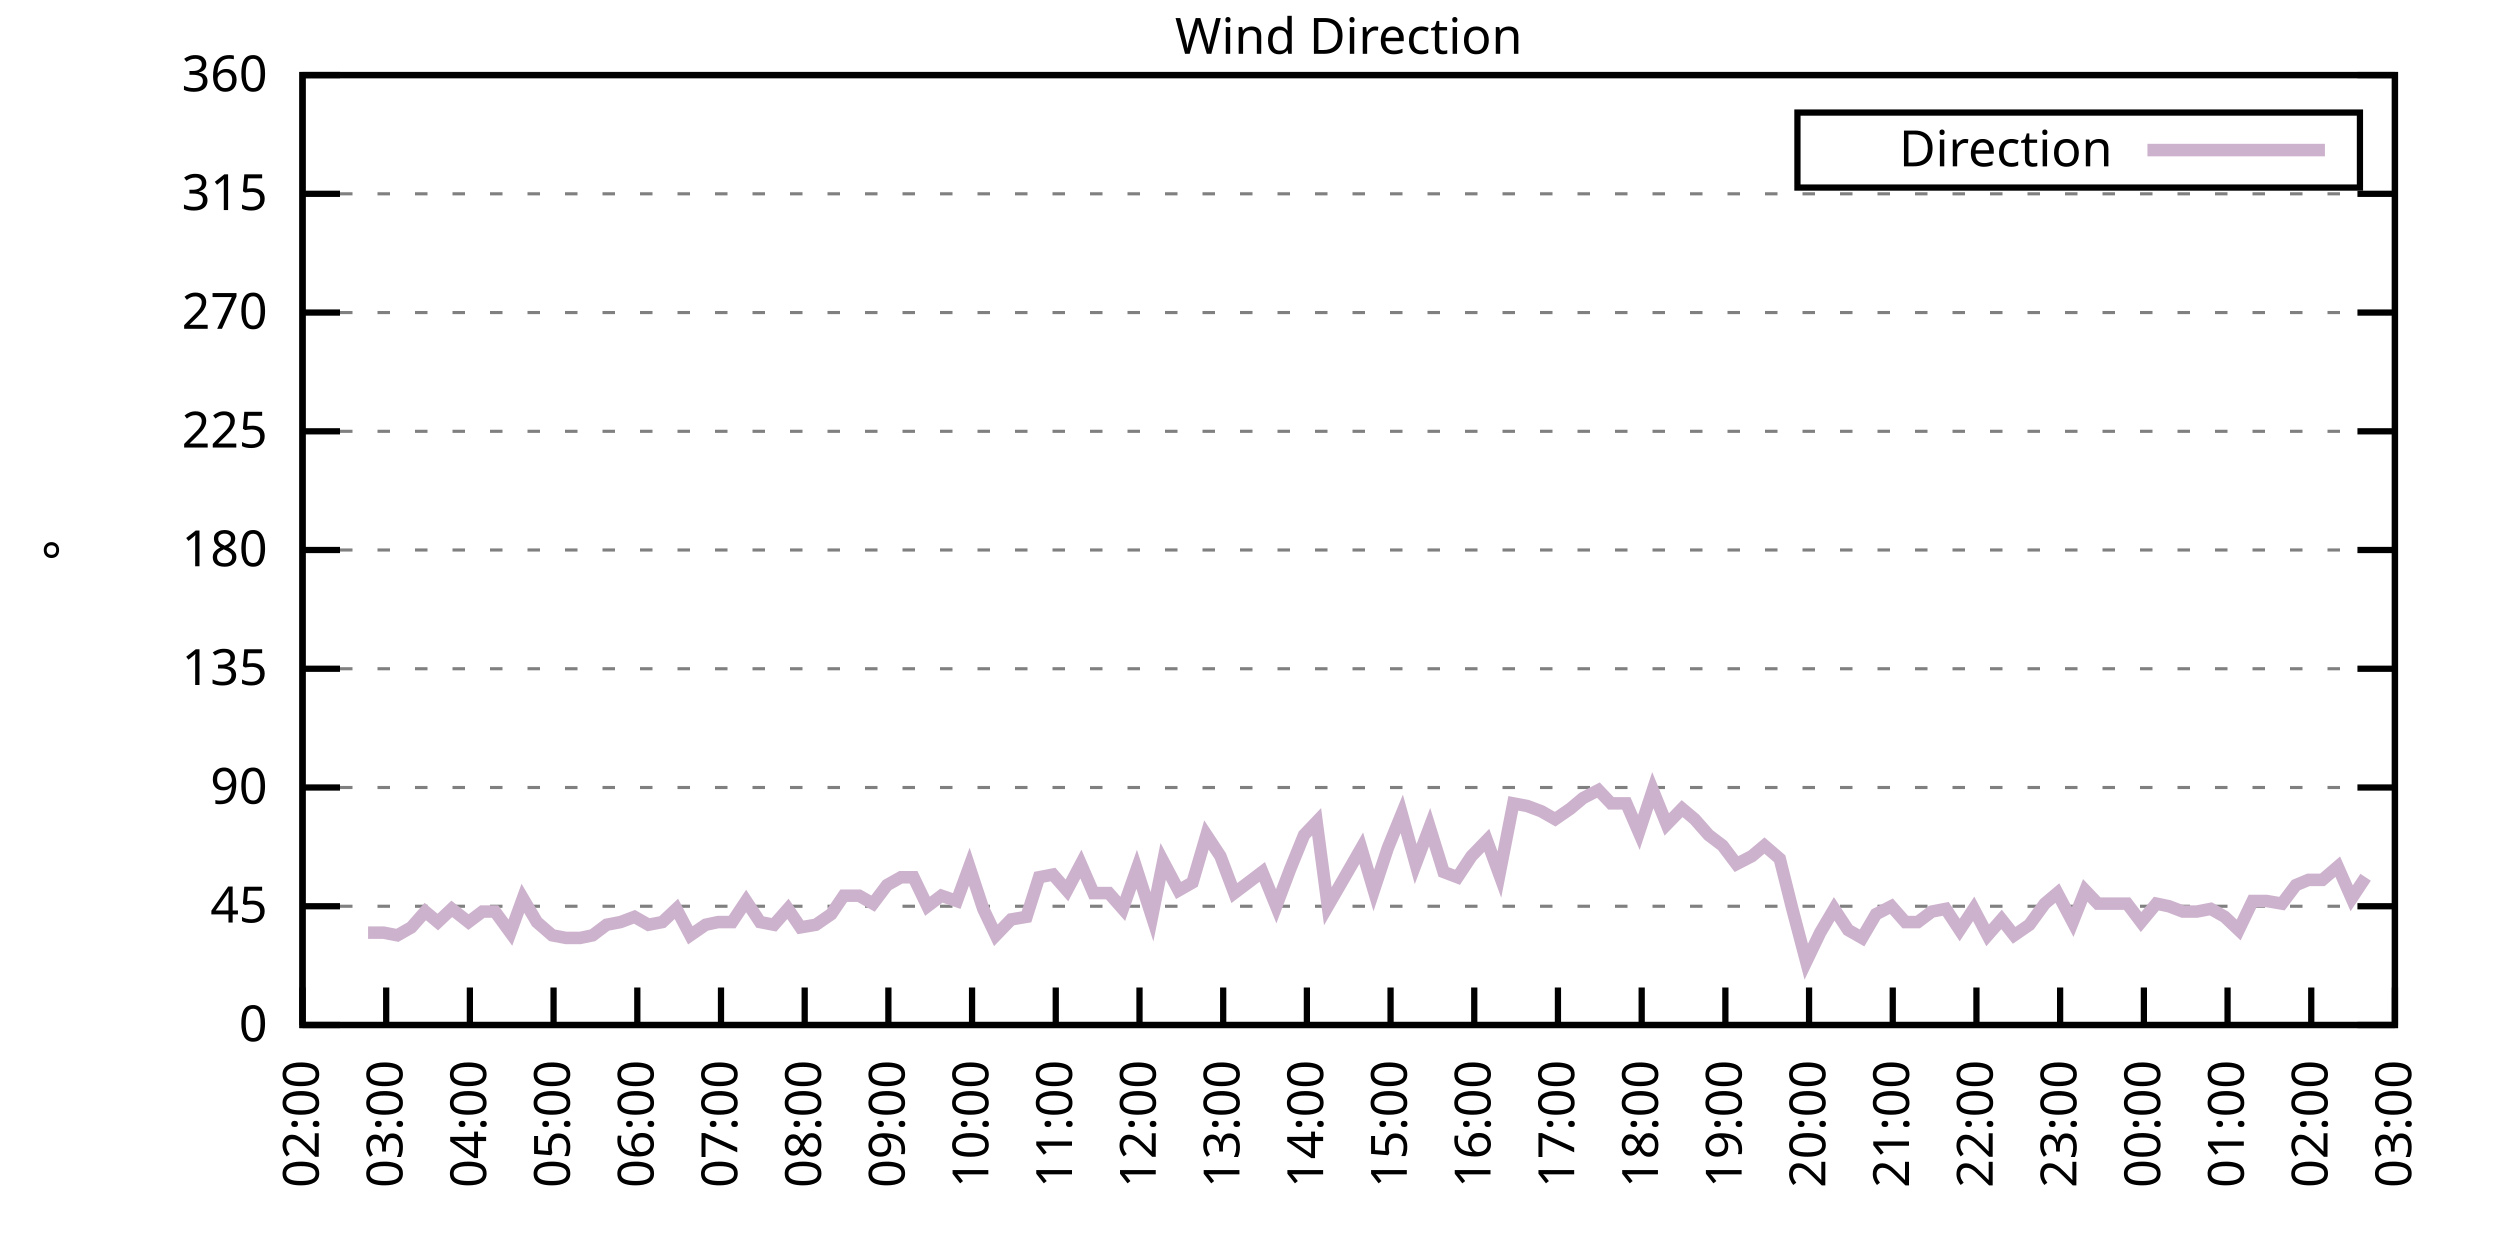
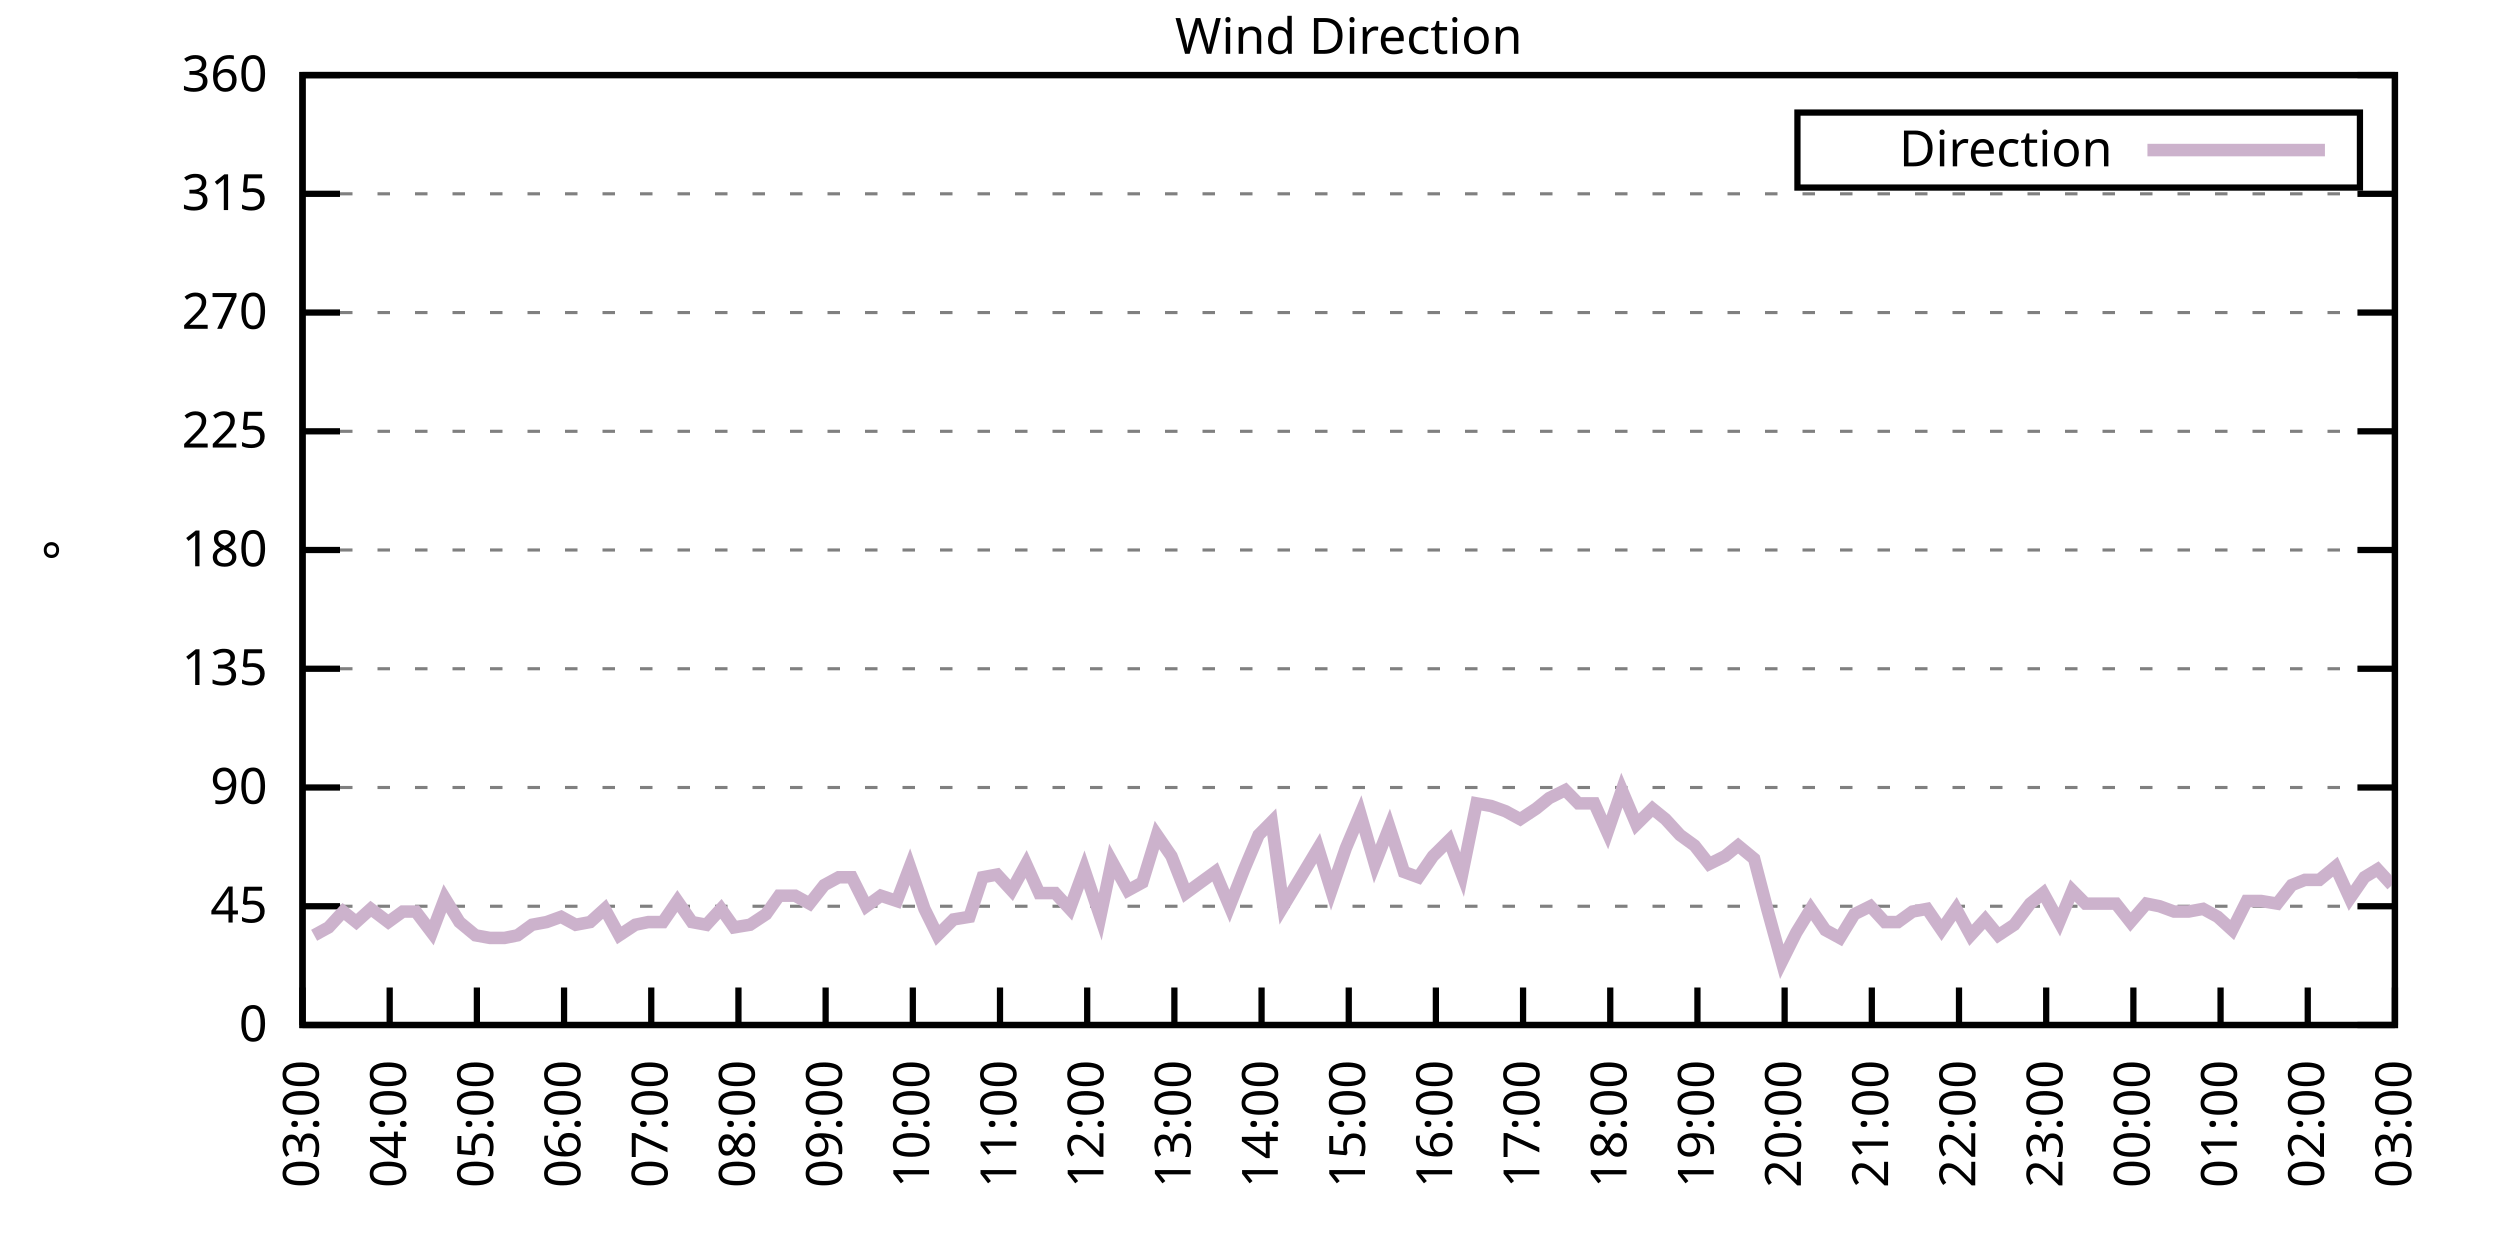
<svg xmlns="http://www.w3.org/2000/svg" xmlns:xlink="http://www.w3.org/1999/xlink" width="400" height="200" viewBox="0 0 400 200">
  <g id="gnuplot_canvas">
    <rect x="0" y="0" width="400" height="200" fill="none" />
    <defs>
      <circle id="gpDot" r="0.5" stroke-width="0.5" stroke="currentColor" />
      <path id="gpPt0" stroke-width="0.333" stroke="currentColor" d="M-1,0 h2 M0,-1 v2" />
      <path id="gpPt1" stroke-width="0.333" stroke="currentColor" d="M-1,-1 L1,1 M1,-1 L-1,1" />
      <path id="gpPt2" stroke-width="0.333" stroke="currentColor" d="M-1,0 L1,0 M0,-1 L0,1 M-1,-1 L1,1 M-1,1 L1,-1" />
      <rect id="gpPt3" stroke-width="0.333" stroke="currentColor" x="-1" y="-1" width="2" height="2" />
      <rect id="gpPt4" stroke-width="0.333" stroke="currentColor" fill="currentColor" x="-1" y="-1" width="2" height="2" />
      <circle id="gpPt5" stroke-width="0.333" stroke="currentColor" cx="0" cy="0" r="1" />
      <use xlink:href="#gpPt5" id="gpPt6" fill="currentColor" stroke="none" />
      <path id="gpPt7" stroke-width="0.333" stroke="currentColor" d="M0,-1.33 L-1.33,0.67 L1.33,0.67 z" />
      <use xlink:href="#gpPt7" id="gpPt8" fill="currentColor" stroke="none" />
      <use xlink:href="#gpPt7" id="gpPt9" stroke="currentColor" transform="rotate(180)" />
      <use xlink:href="#gpPt9" id="gpPt10" fill="currentColor" stroke="none" />
      <use xlink:href="#gpPt3" id="gpPt11" stroke="currentColor" transform="rotate(45)" />
      <use xlink:href="#gpPt11" id="gpPt12" fill="currentColor" stroke="none" />
      <path id="gpPt13" stroke-width="0.333" stroke="currentColor" d="M0,1.330 L1.265,0.411 L0.782,-1.067 L-0.782,-1.076 L-1.265,0.411 z" />
      <use xlink:href="#gpPt13" id="gpPt14" fill="currentColor" stroke="none" />
      <filter id="textbox" filterUnits="objectBoundingBox" x="0" y="0" height="1" width="1">
        <feFlood flood-color="white" flood-opacity="1" result="bgnd" />
        <feComposite in="SourceGraphic" in2="bgnd" operator="atop" />
      </filter>
      <filter id="greybox" filterUnits="objectBoundingBox" x="0" y="0" height="1" width="1">
        <feFlood flood-color="lightgrey" flood-opacity="1" result="grey" />
        <feComposite in="SourceGraphic" in2="grey" operator="atop" />
      </filter>
    </defs>
    <g fill="none" color="white" stroke="currentColor" stroke-width="1.00" stroke-linecap="butt" stroke-linejoin="miter">
</g>
    <g fill="none" color="black" stroke="currentColor" stroke-width="1.00" stroke-linecap="butt" stroke-linejoin="miter">
      <g stroke="none" shape-rendering="crispEdges">
        <polygon fill="rgb(255, 255, 255)" points="48.40,164.00 383.18,164.00 383.18,12.02 48.40,12.02 " />
      </g>
    </g>
    <g fill="none" color="black" stroke="currentColor" stroke-width="1.00" stroke-linecap="butt" stroke-linejoin="miter">
</g>
    <g fill="none" color="black" stroke="black" stroke-width="0.50" stroke-linecap="butt" stroke-linejoin="miter">
</g>
    <g fill="none" color="gray" stroke="currentColor" stroke-width="0.50" stroke-linecap="butt" stroke-linejoin="miter">
      <path stroke="gray" stroke-dasharray="2,4" class="gridline" d="M48.40,164.00 L383.19,164.00  " />
    </g>
    <g fill="none" color="gray" stroke="gray" stroke-width="1.00" stroke-linecap="butt" stroke-linejoin="miter">
</g>
    <g fill="none" color="black" stroke="currentColor" stroke-width="1.00" stroke-linecap="butt" stroke-linejoin="miter">
      <path stroke="black" d="M48.40,164.00 L54.40,164.00 M383.19,164.00 L377.19,164.00  " />
      <g transform="translate(42.80,166.60)" stroke="none" fill="black" font-family="Sans" font-size="8.00" text-anchor="end">
        <text>
          <tspan font-family="Sans"> 0</tspan>
        </text>
      </g>
    </g>
    <g fill="none" color="black" stroke="currentColor" stroke-width="1.00" stroke-linecap="butt" stroke-linejoin="miter">
</g>
    <g fill="none" color="black" stroke="black" stroke-width="0.50" stroke-linecap="butt" stroke-linejoin="miter">
</g>
    <g fill="none" color="gray" stroke="currentColor" stroke-width="0.50" stroke-linecap="butt" stroke-linejoin="miter">
      <path stroke="gray" stroke-dasharray="2,4" class="gridline" d="M48.40,145.00 L383.19,145.00  " />
    </g>
    <g fill="none" color="gray" stroke="gray" stroke-width="1.00" stroke-linecap="butt" stroke-linejoin="miter">
</g>
    <g fill="none" color="black" stroke="currentColor" stroke-width="1.00" stroke-linecap="butt" stroke-linejoin="miter">
      <path stroke="black" d="M48.40,145.00 L54.40,145.00 M383.19,145.00 L377.19,145.00  " />
      <g transform="translate(42.80,147.60)" stroke="none" fill="black" font-family="Sans" font-size="8.00" text-anchor="end">
        <text>
          <tspan font-family="Sans"> 45</tspan>
        </text>
      </g>
    </g>
    <g fill="none" color="black" stroke="currentColor" stroke-width="1.00" stroke-linecap="butt" stroke-linejoin="miter">
</g>
    <g fill="none" color="black" stroke="black" stroke-width="0.50" stroke-linecap="butt" stroke-linejoin="miter">
</g>
    <g fill="none" color="gray" stroke="currentColor" stroke-width="0.50" stroke-linecap="butt" stroke-linejoin="miter">
      <path stroke="gray" stroke-dasharray="2,4" class="gridline" d="M48.40,126.00 L383.19,126.00  " />
    </g>
    <g fill="none" color="gray" stroke="gray" stroke-width="1.00" stroke-linecap="butt" stroke-linejoin="miter">
</g>
    <g fill="none" color="black" stroke="currentColor" stroke-width="1.00" stroke-linecap="butt" stroke-linejoin="miter">
      <path stroke="black" d="M48.40,126.00 L54.40,126.00 M383.19,126.00 L377.19,126.00  " />
      <g transform="translate(42.80,128.60)" stroke="none" fill="black" font-family="Sans" font-size="8.00" text-anchor="end">
        <text>
          <tspan font-family="Sans"> 90</tspan>
        </text>
      </g>
    </g>
    <g fill="none" color="black" stroke="currentColor" stroke-width="1.00" stroke-linecap="butt" stroke-linejoin="miter">
</g>
    <g fill="none" color="black" stroke="black" stroke-width="0.50" stroke-linecap="butt" stroke-linejoin="miter">
</g>
    <g fill="none" color="gray" stroke="currentColor" stroke-width="0.50" stroke-linecap="butt" stroke-linejoin="miter">
      <path stroke="gray" stroke-dasharray="2,4" class="gridline" d="M48.40,107.00 L383.19,107.00  " />
    </g>
    <g fill="none" color="gray" stroke="gray" stroke-width="1.00" stroke-linecap="butt" stroke-linejoin="miter">
</g>
    <g fill="none" color="black" stroke="currentColor" stroke-width="1.00" stroke-linecap="butt" stroke-linejoin="miter">
      <path stroke="black" d="M48.40,107.00 L54.40,107.00 M383.19,107.00 L377.19,107.00  " />
      <g transform="translate(42.80,109.60)" stroke="none" fill="black" font-family="Sans" font-size="8.00" text-anchor="end">
        <text>
          <tspan font-family="Sans"> 135</tspan>
        </text>
      </g>
    </g>
    <g fill="none" color="black" stroke="currentColor" stroke-width="1.00" stroke-linecap="butt" stroke-linejoin="miter">
</g>
    <g fill="none" color="black" stroke="black" stroke-width="0.50" stroke-linecap="butt" stroke-linejoin="miter">
</g>
    <g fill="none" color="gray" stroke="currentColor" stroke-width="0.50" stroke-linecap="butt" stroke-linejoin="miter">
      <path stroke="gray" stroke-dasharray="2,4" class="gridline" d="M48.40,88.00 L383.19,88.00  " />
    </g>
    <g fill="none" color="gray" stroke="gray" stroke-width="1.00" stroke-linecap="butt" stroke-linejoin="miter">
</g>
    <g fill="none" color="black" stroke="currentColor" stroke-width="1.00" stroke-linecap="butt" stroke-linejoin="miter">
      <path stroke="black" d="M48.40,88.00 L54.40,88.00 M383.19,88.00 L377.19,88.00  " />
      <g transform="translate(42.80,90.60)" stroke="none" fill="black" font-family="Sans" font-size="8.00" text-anchor="end">
        <text>
          <tspan font-family="Sans"> 180</tspan>
        </text>
      </g>
    </g>
    <g fill="none" color="black" stroke="currentColor" stroke-width="1.00" stroke-linecap="butt" stroke-linejoin="miter">
</g>
    <g fill="none" color="black" stroke="black" stroke-width="0.50" stroke-linecap="butt" stroke-linejoin="miter">
</g>
    <g fill="none" color="gray" stroke="currentColor" stroke-width="0.50" stroke-linecap="butt" stroke-linejoin="miter">
      <path stroke="gray" stroke-dasharray="2,4" class="gridline" d="M48.40,69.01 L383.19,69.01  " />
    </g>
    <g fill="none" color="gray" stroke="gray" stroke-width="1.00" stroke-linecap="butt" stroke-linejoin="miter">
</g>
    <g fill="none" color="black" stroke="currentColor" stroke-width="1.00" stroke-linecap="butt" stroke-linejoin="miter">
      <path stroke="black" d="M48.40,69.01 L54.40,69.01 M383.19,69.01 L377.19,69.01  " />
      <g transform="translate(42.80,71.61)" stroke="none" fill="black" font-family="Sans" font-size="8.00" text-anchor="end">
        <text>
          <tspan font-family="Sans"> 225</tspan>
        </text>
      </g>
    </g>
    <g fill="none" color="black" stroke="currentColor" stroke-width="1.00" stroke-linecap="butt" stroke-linejoin="miter">
</g>
    <g fill="none" color="black" stroke="black" stroke-width="0.50" stroke-linecap="butt" stroke-linejoin="miter">
</g>
    <g fill="none" color="gray" stroke="currentColor" stroke-width="0.50" stroke-linecap="butt" stroke-linejoin="miter">
      <path stroke="gray" stroke-dasharray="2,4" class="gridline" d="M48.40,50.01 L383.19,50.01  " />
    </g>
    <g fill="none" color="gray" stroke="gray" stroke-width="1.00" stroke-linecap="butt" stroke-linejoin="miter">
</g>
    <g fill="none" color="black" stroke="currentColor" stroke-width="1.00" stroke-linecap="butt" stroke-linejoin="miter">
      <path stroke="black" d="M48.40,50.01 L54.40,50.01 M383.19,50.01 L377.19,50.01  " />
      <g transform="translate(42.80,52.61)" stroke="none" fill="black" font-family="Sans" font-size="8.00" text-anchor="end">
        <text>
          <tspan font-family="Sans"> 270</tspan>
        </text>
      </g>
    </g>
    <g fill="none" color="black" stroke="currentColor" stroke-width="1.00" stroke-linecap="butt" stroke-linejoin="miter">
</g>
    <g fill="none" color="black" stroke="black" stroke-width="0.50" stroke-linecap="butt" stroke-linejoin="miter">
</g>
    <g fill="none" color="gray" stroke="currentColor" stroke-width="0.50" stroke-linecap="butt" stroke-linejoin="miter">
      <path stroke="gray" stroke-dasharray="2,4" class="gridline" d="M48.40,31.01 L383.19,31.01  " />
    </g>
    <g fill="none" color="gray" stroke="gray" stroke-width="1.00" stroke-linecap="butt" stroke-linejoin="miter">
</g>
    <g fill="none" color="black" stroke="currentColor" stroke-width="1.00" stroke-linecap="butt" stroke-linejoin="miter">
      <path stroke="black" d="M48.40,31.01 L54.40,31.01 M383.19,31.01 L377.19,31.01  " />
      <g transform="translate(42.80,33.61)" stroke="none" fill="black" font-family="Sans" font-size="8.00" text-anchor="end">
        <text>
          <tspan font-family="Sans"> 315</tspan>
        </text>
      </g>
    </g>
    <g fill="none" color="black" stroke="currentColor" stroke-width="1.00" stroke-linecap="butt" stroke-linejoin="miter">
</g>
    <g fill="none" color="black" stroke="black" stroke-width="0.50" stroke-linecap="butt" stroke-linejoin="miter">
</g>
    <g fill="none" color="gray" stroke="currentColor" stroke-width="0.50" stroke-linecap="butt" stroke-linejoin="miter">
      <path stroke="gray" stroke-dasharray="2,4" class="gridline" d="M48.40,12.01 L383.19,12.01  " />
    </g>
    <g fill="none" color="gray" stroke="gray" stroke-width="1.00" stroke-linecap="butt" stroke-linejoin="miter">
</g>
    <g fill="none" color="black" stroke="currentColor" stroke-width="1.00" stroke-linecap="butt" stroke-linejoin="miter">
      <path stroke="black" d="M48.40,12.01 L54.40,12.01 M383.19,12.01 L377.19,12.01  " />
      <g transform="translate(42.80,14.61)" stroke="none" fill="black" font-family="Sans" font-size="8.00" text-anchor="end">
        <text>
          <tspan font-family="Sans"> 360</tspan>
        </text>
      </g>
    </g>
    <g fill="none" color="black" stroke="currentColor" stroke-width="1.00" stroke-linecap="butt" stroke-linejoin="miter">
      <path stroke="black" d="M48.40,164.00 L48.40,158.00  " />
      <g transform="translate(51.00,169.60) rotate(270.00)" stroke="none" fill="black" font-family="Sans" font-size="8.00" text-anchor="end">
        <text>
-           <tspan font-family="Sans">02:00</tspan>
-         </text>
-       </g>
-     </g>
-     <g fill="none" color="black" stroke="currentColor" stroke-width="1.00" stroke-linecap="butt" stroke-linejoin="miter">
-       <path stroke="black" d="M61.79,164.00 L61.79,158.00  " />
-       <g transform="translate(64.39,169.60) rotate(270.00)" stroke="none" fill="black" font-family="Sans" font-size="8.00" text-anchor="end">
-         <text>
          <tspan font-family="Sans">03:00</tspan>
        </text>
      </g>
    </g>
    <g fill="none" color="black" stroke="currentColor" stroke-width="1.00" stroke-linecap="butt" stroke-linejoin="miter">
-       <path stroke="black" d="M75.18,164.00 L75.18,158.00  " />
-       <g transform="translate(77.78,169.60) rotate(270.00)" stroke="none" fill="black" font-family="Sans" font-size="8.00" text-anchor="end">
+       <path stroke="black" d="M62.35,164.00 L62.35,158.00  " />
+       <g transform="translate(64.95,169.60) rotate(270.00)" stroke="none" fill="black" font-family="Sans" font-size="8.00" text-anchor="end">
        <text>
          <tspan font-family="Sans">04:00</tspan>
        </text>
      </g>
    </g>
    <g fill="none" color="black" stroke="currentColor" stroke-width="1.00" stroke-linecap="butt" stroke-linejoin="miter">
-       <path stroke="black" d="M88.57,164.00 L88.57,158.00  " />
-       <g transform="translate(91.17,169.60) rotate(270.00)" stroke="none" fill="black" font-family="Sans" font-size="8.00" text-anchor="end">
+       <path stroke="black" d="M76.30,164.00 L76.30,158.00  " />
+       <g transform="translate(78.90,169.60) rotate(270.00)" stroke="none" fill="black" font-family="Sans" font-size="8.00" text-anchor="end">
        <text>
          <tspan font-family="Sans">05:00</tspan>
        </text>
      </g>
    </g>
    <g fill="none" color="black" stroke="currentColor" stroke-width="1.00" stroke-linecap="butt" stroke-linejoin="miter">
-       <path stroke="black" d="M101.97,164.00 L101.97,158.00  " />
-       <g transform="translate(104.57,169.60) rotate(270.00)" stroke="none" fill="black" font-family="Sans" font-size="8.00" text-anchor="end">
+       <path stroke="black" d="M90.25,164.00 L90.25,158.00  " />
+       <g transform="translate(92.85,169.60) rotate(270.00)" stroke="none" fill="black" font-family="Sans" font-size="8.00" text-anchor="end">
        <text>
          <tspan font-family="Sans">06:00</tspan>
        </text>
      </g>
    </g>
    <g fill="none" color="black" stroke="currentColor" stroke-width="1.00" stroke-linecap="butt" stroke-linejoin="miter">
-       <path stroke="black" d="M115.36,164.00 L115.36,158.00  " />
-       <g transform="translate(117.96,169.60) rotate(270.00)" stroke="none" fill="black" font-family="Sans" font-size="8.00" text-anchor="end">
+       <path stroke="black" d="M104.20,164.00 L104.20,158.00  " />
+       <g transform="translate(106.80,169.60) rotate(270.00)" stroke="none" fill="black" font-family="Sans" font-size="8.00" text-anchor="end">
        <text>
          <tspan font-family="Sans">07:00</tspan>
        </text>
      </g>
    </g>
    <g fill="none" color="black" stroke="currentColor" stroke-width="1.00" stroke-linecap="butt" stroke-linejoin="miter">
-       <path stroke="black" d="M128.75,164.00 L128.75,158.00  " />
-       <g transform="translate(131.35,169.60) rotate(270.00)" stroke="none" fill="black" font-family="Sans" font-size="8.00" text-anchor="end">
+       <path stroke="black" d="M118.15,164.00 L118.15,158.00  " />
+       <g transform="translate(120.75,169.60) rotate(270.00)" stroke="none" fill="black" font-family="Sans" font-size="8.00" text-anchor="end">
        <text>
          <tspan font-family="Sans">08:00</tspan>
        </text>
      </g>
    </g>
    <g fill="none" color="black" stroke="currentColor" stroke-width="1.00" stroke-linecap="butt" stroke-linejoin="miter">
-       <path stroke="black" d="M142.14,164.00 L142.14,158.00  " />
-       <g transform="translate(144.74,169.60) rotate(270.00)" stroke="none" fill="black" font-family="Sans" font-size="8.00" text-anchor="end">
+       <path stroke="black" d="M132.10,164.00 L132.10,158.00  " />
+       <g transform="translate(134.70,169.60) rotate(270.00)" stroke="none" fill="black" font-family="Sans" font-size="8.00" text-anchor="end">
        <text>
          <tspan font-family="Sans">09:00</tspan>
        </text>
      </g>
    </g>
    <g fill="none" color="black" stroke="currentColor" stroke-width="1.00" stroke-linecap="butt" stroke-linejoin="miter">
-       <path stroke="black" d="M155.53,164.00 L155.53,158.00  " />
-       <g transform="translate(158.13,169.60) rotate(270.00)" stroke="none" fill="black" font-family="Sans" font-size="8.00" text-anchor="end">
+       <path stroke="black" d="M146.05,164.00 L146.05,158.00  " />
+       <g transform="translate(148.65,169.60) rotate(270.00)" stroke="none" fill="black" font-family="Sans" font-size="8.00" text-anchor="end">
        <text>
          <tspan font-family="Sans">10:00</tspan>
        </text>
      </g>
    </g>
    <g fill="none" color="black" stroke="currentColor" stroke-width="1.00" stroke-linecap="butt" stroke-linejoin="miter">
-       <path stroke="black" d="M168.92,164.00 L168.92,158.00  " />
-       <g transform="translate(171.52,169.60) rotate(270.00)" stroke="none" fill="black" font-family="Sans" font-size="8.00" text-anchor="end">
+       <path stroke="black" d="M160.00,164.00 L160.00,158.00  " />
+       <g transform="translate(162.60,169.60) rotate(270.00)" stroke="none" fill="black" font-family="Sans" font-size="8.00" text-anchor="end">
        <text>
          <tspan font-family="Sans">11:00</tspan>
        </text>
      </g>
    </g>
    <g fill="none" color="black" stroke="currentColor" stroke-width="1.00" stroke-linecap="butt" stroke-linejoin="miter">
-       <path stroke="black" d="M182.32,164.00 L182.32,158.00  " />
-       <g transform="translate(184.92,169.60) rotate(270.00)" stroke="none" fill="black" font-family="Sans" font-size="8.00" text-anchor="end">
+       <path stroke="black" d="M173.95,164.00 L173.95,158.00  " />
+       <g transform="translate(176.55,169.60) rotate(270.00)" stroke="none" fill="black" font-family="Sans" font-size="8.00" text-anchor="end">
        <text>
          <tspan font-family="Sans">12:00</tspan>
        </text>
      </g>
    </g>
    <g fill="none" color="black" stroke="currentColor" stroke-width="1.00" stroke-linecap="butt" stroke-linejoin="miter">
-       <path stroke="black" d="M195.71,164.00 L195.71,158.00  " />
-       <g transform="translate(198.31,169.60) rotate(270.00)" stroke="none" fill="black" font-family="Sans" font-size="8.00" text-anchor="end">
+       <path stroke="black" d="M187.90,164.00 L187.90,158.00  " />
+       <g transform="translate(190.50,169.60) rotate(270.00)" stroke="none" fill="black" font-family="Sans" font-size="8.00" text-anchor="end">
        <text>
          <tspan font-family="Sans">13:00</tspan>
        </text>
      </g>
    </g>
    <g fill="none" color="black" stroke="currentColor" stroke-width="1.00" stroke-linecap="butt" stroke-linejoin="miter">
-       <path stroke="black" d="M209.10,164.00 L209.10,158.00  " />
-       <g transform="translate(211.70,169.60) rotate(270.00)" stroke="none" fill="black" font-family="Sans" font-size="8.00" text-anchor="end">
+       <path stroke="black" d="M201.85,164.00 L201.85,158.00  " />
+       <g transform="translate(204.45,169.60) rotate(270.00)" stroke="none" fill="black" font-family="Sans" font-size="8.00" text-anchor="end">
        <text>
          <tspan font-family="Sans">14:00</tspan>
        </text>
      </g>
    </g>
    <g fill="none" color="black" stroke="currentColor" stroke-width="1.00" stroke-linecap="butt" stroke-linejoin="miter">
-       <path stroke="black" d="M222.49,164.00 L222.49,158.00  " />
-       <g transform="translate(225.09,169.60) rotate(270.00)" stroke="none" fill="black" font-family="Sans" font-size="8.00" text-anchor="end">
+       <path stroke="black" d="M215.80,164.00 L215.80,158.00  " />
+       <g transform="translate(218.40,169.60) rotate(270.00)" stroke="none" fill="black" font-family="Sans" font-size="8.00" text-anchor="end">
        <text>
          <tspan font-family="Sans">15:00</tspan>
        </text>
      </g>
    </g>
    <g fill="none" color="black" stroke="currentColor" stroke-width="1.00" stroke-linecap="butt" stroke-linejoin="miter">
-       <path stroke="black" d="M235.88,164.00 L235.88,158.00  " />
-       <g transform="translate(238.48,169.60) rotate(270.00)" stroke="none" fill="black" font-family="Sans" font-size="8.00" text-anchor="end">
+       <path stroke="black" d="M229.74,164.00 L229.74,158.00  " />
+       <g transform="translate(232.34,169.60) rotate(270.00)" stroke="none" fill="black" font-family="Sans" font-size="8.00" text-anchor="end">
        <text>
          <tspan font-family="Sans">16:00</tspan>
        </text>
      </g>
    </g>
    <g fill="none" color="black" stroke="currentColor" stroke-width="1.00" stroke-linecap="butt" stroke-linejoin="miter">
-       <path stroke="black" d="M249.27,164.00 L249.27,158.00  " />
-       <g transform="translate(251.87,169.60) rotate(270.00)" stroke="none" fill="black" font-family="Sans" font-size="8.00" text-anchor="end">
+       <path stroke="black" d="M243.69,164.00 L243.69,158.00  " />
+       <g transform="translate(246.29,169.60) rotate(270.00)" stroke="none" fill="black" font-family="Sans" font-size="8.00" text-anchor="end">
        <text>
          <tspan font-family="Sans">17:00</tspan>
        </text>
      </g>
    </g>
    <g fill="none" color="black" stroke="currentColor" stroke-width="1.00" stroke-linecap="butt" stroke-linejoin="miter">
-       <path stroke="black" d="M262.67,164.00 L262.67,158.00  " />
-       <g transform="translate(265.27,169.60) rotate(270.00)" stroke="none" fill="black" font-family="Sans" font-size="8.00" text-anchor="end">
+       <path stroke="black" d="M257.64,164.00 L257.64,158.00  " />
+       <g transform="translate(260.24,169.60) rotate(270.00)" stroke="none" fill="black" font-family="Sans" font-size="8.00" text-anchor="end">
        <text>
          <tspan font-family="Sans">18:00</tspan>
        </text>
      </g>
    </g>
    <g fill="none" color="black" stroke="currentColor" stroke-width="1.00" stroke-linecap="butt" stroke-linejoin="miter">
-       <path stroke="black" d="M276.06,164.00 L276.06,158.00  " />
-       <g transform="translate(278.66,169.60) rotate(270.00)" stroke="none" fill="black" font-family="Sans" font-size="8.00" text-anchor="end">
+       <path stroke="black" d="M271.59,164.00 L271.59,158.00  " />
+       <g transform="translate(274.19,169.60) rotate(270.00)" stroke="none" fill="black" font-family="Sans" font-size="8.00" text-anchor="end">
        <text>
          <tspan font-family="Sans">19:00</tspan>
        </text>
      </g>
    </g>
    <g fill="none" color="black" stroke="currentColor" stroke-width="1.00" stroke-linecap="butt" stroke-linejoin="miter">
-       <path stroke="black" d="M289.45,164.00 L289.45,158.00  " />
-       <g transform="translate(292.05,169.60) rotate(270.00)" stroke="none" fill="black" font-family="Sans" font-size="8.00" text-anchor="end">
+       <path stroke="black" d="M285.54,164.00 L285.54,158.00  " />
+       <g transform="translate(288.14,169.60) rotate(270.00)" stroke="none" fill="black" font-family="Sans" font-size="8.00" text-anchor="end">
        <text>
          <tspan font-family="Sans">20:00</tspan>
        </text>
      </g>
    </g>
    <g fill="none" color="black" stroke="currentColor" stroke-width="1.00" stroke-linecap="butt" stroke-linejoin="miter">
-       <path stroke="black" d="M302.84,164.00 L302.84,158.00  " />
-       <g transform="translate(305.44,169.60) rotate(270.00)" stroke="none" fill="black" font-family="Sans" font-size="8.00" text-anchor="end">
+       <path stroke="black" d="M299.49,164.00 L299.49,158.00  " />
+       <g transform="translate(302.09,169.60) rotate(270.00)" stroke="none" fill="black" font-family="Sans" font-size="8.00" text-anchor="end">
        <text>
          <tspan font-family="Sans">21:00</tspan>
        </text>
      </g>
    </g>
    <g fill="none" color="black" stroke="currentColor" stroke-width="1.00" stroke-linecap="butt" stroke-linejoin="miter">
-       <path stroke="black" d="M316.23,164.00 L316.23,158.00  " />
-       <g transform="translate(318.83,169.60) rotate(270.00)" stroke="none" fill="black" font-family="Sans" font-size="8.00" text-anchor="end">
+       <path stroke="black" d="M313.44,164.00 L313.44,158.00  " />
+       <g transform="translate(316.04,169.60) rotate(270.00)" stroke="none" fill="black" font-family="Sans" font-size="8.00" text-anchor="end">
        <text>
          <tspan font-family="Sans">22:00</tspan>
        </text>
      </g>
    </g>
    <g fill="none" color="black" stroke="currentColor" stroke-width="1.00" stroke-linecap="butt" stroke-linejoin="miter">
-       <path stroke="black" d="M329.62,164.00 L329.62,158.00  " />
-       <g transform="translate(332.22,169.60) rotate(270.00)" stroke="none" fill="black" font-family="Sans" font-size="8.00" text-anchor="end">
+       <path stroke="black" d="M327.39,164.00 L327.39,158.00  " />
+       <g transform="translate(329.99,169.60) rotate(270.00)" stroke="none" fill="black" font-family="Sans" font-size="8.00" text-anchor="end">
        <text>
          <tspan font-family="Sans">23:00</tspan>
        </text>
      </g>
    </g>
    <g fill="none" color="black" stroke="currentColor" stroke-width="1.00" stroke-linecap="butt" stroke-linejoin="miter">
-       <path stroke="black" d="M343.02,164.00 L343.02,158.00  " />
-       <g transform="translate(345.62,169.60) rotate(270.00)" stroke="none" fill="black" font-family="Sans" font-size="8.00" text-anchor="end">
+       <path stroke="black" d="M341.34,164.00 L341.34,158.00  " />
+       <g transform="translate(343.94,169.60) rotate(270.00)" stroke="none" fill="black" font-family="Sans" font-size="8.00" text-anchor="end">
        <text>
          <tspan font-family="Sans">00:00</tspan>
        </text>
      </g>
    </g>
    <g fill="none" color="black" stroke="currentColor" stroke-width="1.00" stroke-linecap="butt" stroke-linejoin="miter">
-       <path stroke="black" d="M356.41,164.00 L356.41,158.00  " />
-       <g transform="translate(359.01,169.60) rotate(270.00)" stroke="none" fill="black" font-family="Sans" font-size="8.00" text-anchor="end">
+       <path stroke="black" d="M355.29,164.00 L355.29,158.00  " />
+       <g transform="translate(357.89,169.60) rotate(270.00)" stroke="none" fill="black" font-family="Sans" font-size="8.00" text-anchor="end">
        <text>
          <tspan font-family="Sans">01:00</tspan>
        </text>
      </g>
    </g>
    <g fill="none" color="black" stroke="currentColor" stroke-width="1.00" stroke-linecap="butt" stroke-linejoin="miter">
-       <path stroke="black" d="M369.80,164.00 L369.80,158.00  " />
-       <g transform="translate(372.40,169.60) rotate(270.00)" stroke="none" fill="black" font-family="Sans" font-size="8.00" text-anchor="end">
+       <path stroke="black" d="M369.24,164.00 L369.24,158.00  " />
+       <g transform="translate(371.84,169.60) rotate(270.00)" stroke="none" fill="black" font-family="Sans" font-size="8.00" text-anchor="end">
        <text>
          <tspan font-family="Sans">02:00</tspan>
        </text>
      </g>
    </g>
    <g fill="none" color="black" stroke="currentColor" stroke-width="1.00" stroke-linecap="butt" stroke-linejoin="miter">
      <path stroke="black" d="M383.19,164.00 L383.19,158.00  " />
      <g transform="translate(385.79,169.60) rotate(270.00)" stroke="none" fill="black" font-family="Sans" font-size="8.00" text-anchor="end">
        <text>
          <tspan font-family="Sans">03:00</tspan>
        </text>
      </g>
    </g>
    <g fill="none" color="black" stroke="currentColor" stroke-width="1.00" stroke-linecap="butt" stroke-linejoin="miter">
</g>
    <g fill="none" color="black" stroke="currentColor" stroke-width="1.00" stroke-linecap="butt" stroke-linejoin="miter">
      <path stroke="black" d="M48.40,12.01 L48.40,164.00 L383.19,164.00 L383.19,12.01 L48.40,12.01 Z  " />
    </g>
    <g fill="none" color="black" stroke="currentColor" stroke-width="1.00" stroke-linecap="butt" stroke-linejoin="miter">
</g>
    <g fill="none" color="black" stroke="currentColor" stroke-width="1.00" stroke-linecap="butt" stroke-linejoin="miter">
      <path stroke="black" d="M287.59,30.01 L287.59,18.01 L377.59,18.01 L377.59,30.01 L287.59,30.01 Z  " />
    </g>
    <g id="Wind_direction_plot_1">
      <g fill="none" color="white" stroke="black" stroke-width="2.00" stroke-linecap="butt" stroke-linejoin="miter">
</g>
      <g fill="none" color="black" stroke="currentColor" stroke-width="2.00" stroke-linecap="butt" stroke-linejoin="miter">
        <g transform="translate(337.99,26.61)" stroke="none" fill="black" font-family="Sans" font-size="8.00" text-anchor="end">
          <text>
            <tspan font-family="Sans">Direction</tspan>
          </text>
        </g>
      </g>
      <g fill="none" color="black" stroke="currentColor" stroke-width="2.00" stroke-linecap="butt" stroke-linejoin="miter">
-         <path stroke="rgb(204, 178, 204)" d="M343.59,24.01 L371.99,24.01 M58.89,149.22 L61.35,149.22 L63.58,149.65 L65.81,148.38 L68.04,145.85 L70.05,147.53   L72.28,145.42 L74.96,147.53 L77.19,145.85 L79.20,145.85 L81.66,149.22 L83.66,143.73 L85.90,147.53 L88.35,149.65   L90.58,150.07 L92.82,150.07 L94.82,149.65 L97.06,147.96 L99.29,147.53 L101.52,146.69 L103.75,147.96 L105.98,147.53   L108.22,145.42 L110.45,149.65 L112.90,147.96 L114.91,147.53 L117.14,147.53 L119.38,144.16 L121.61,147.53 L123.84,147.96   L126.07,145.42 L128.08,148.38 L130.54,147.96 L132.99,146.27 L135.00,143.31 L137.45,143.31 L139.69,144.58 L141.92,141.62   L144.15,140.36 L146.16,140.36 L148.39,145.00 L150.62,143.31 L153.08,144.16 L155.09,138.67 L157.32,145.42 L159.33,149.65   L161.78,147.11 L164.24,146.69 L166.25,140.36 L168.48,139.93 L170.71,142.47 L172.94,138.25 L174.95,142.89 L177.41,142.89   L179.64,145.42 L181.87,139.09 L184.32,146.69 L186.11,137.82 L188.57,142.47 L190.80,141.20 L193.03,133.60 L195.26,136.98   L197.49,142.89 L199.73,141.20 L201.96,139.51 L204.19,145.00 L206.42,139.09 L208.65,133.60 L210.66,131.49 L212.45,145.00   L215.13,140.36 L217.80,135.71 L219.81,142.47 L222.04,135.71 L224.28,130.22 L226.51,138.25 L228.74,132.34 L230.97,139.51   L233.20,140.36 L235.44,136.98 L237.89,134.45 L239.90,139.93 L242.13,128.54 L244.36,128.96 L246.60,129.80 L248.83,131.07   L251.28,129.38 L253.29,127.69 L255.75,126.42 L257.76,128.54 L260.21,128.54 L262.22,133.18 L264.45,126.42 L266.68,131.91   L269.14,129.38 L271.15,131.07 L273.38,133.60 L275.61,135.29 L277.84,138.25 L280.30,136.98 L282.31,135.29 L284.76,137.40   L286.77,145.42 L289.00,153.87 L291.23,149.22 L293.47,145.42 L295.70,148.80 L297.93,150.07 L300.16,146.27 L302.62,145.00   L304.85,147.53 L306.86,147.53 L309.09,145.85 L311.32,145.42 L313.55,148.80 L315.79,145.42 L318.02,149.65 L320.25,147.11   L322.26,149.65 L324.71,147.96 L327.17,144.58 L329.18,142.89 L331.63,147.53 L333.64,142.47 L335.65,144.58 L338.10,144.58   L340.34,144.58 L342.57,147.53 L345.02,144.58 L347.03,145.00 L349.26,145.85 L351.50,145.85 L353.73,145.42 L355.96,146.69   L358.19,148.80 L360.42,144.16 L362.66,144.16 L365.11,144.58 L367.34,141.62 L369.35,140.78 L371.58,140.78 L374.04,138.67   L376.27,143.73 L378.50,140.36  " />
+         <path stroke="rgb(204, 178, 204)" d="M343.59,24.01 L371.99,24.01 M50.26,149.65 L52.58,148.38 L54.91,145.85 L57.00,147.53 L59.33,145.42 L62.12,147.53   L64.44,145.85 L66.53,145.85 L69.09,149.22 L71.18,143.73 L73.51,147.53 L76.07,149.65 L78.39,150.07 L80.72,150.07   L82.81,149.65 L85.13,147.96 L87.46,147.53 L89.78,146.69 L92.11,147.96 L94.43,147.53 L96.76,145.42 L99.08,149.65   L101.64,147.96 L103.73,147.53 L106.06,147.53 L108.38,144.16 L110.71,147.53 L113.03,147.96 L115.36,145.42 L117.45,148.38   L120.01,147.96 L122.57,146.27 L124.66,143.31 L127.22,143.31 L129.54,144.58 L131.87,141.62 L134.19,140.36 L136.28,140.36   L138.61,145.00 L140.93,143.31 L143.49,144.16 L145.58,138.67 L147.91,145.42 L150.00,149.65 L152.56,147.11 L155.11,146.69   L157.21,140.36 L159.53,139.93 L161.86,142.47 L164.18,138.25 L166.27,142.89 L168.83,142.89 L171.16,145.42 L173.48,139.09   L176.04,146.69 L177.90,137.82 L180.46,142.47 L182.78,141.20 L185.11,133.60 L187.43,136.98 L189.76,142.89 L192.08,141.20   L194.41,139.51 L196.73,145.00 L199.06,139.09 L201.38,133.60 L203.47,131.49 L205.33,145.00 L208.12,140.36 L210.91,135.71   L213.01,142.47 L215.33,135.71 L217.65,130.22 L219.98,138.25 L222.30,132.34 L224.63,139.51 L226.95,140.36 L229.28,136.98   L231.84,134.45 L233.93,139.93 L236.25,128.54 L238.58,128.96 L240.90,129.80 L243.23,131.07 L245.79,129.38 L247.88,127.69   L250.44,126.42 L252.53,128.54 L255.09,128.54 L257.18,133.18 L259.50,126.42 L261.83,131.91 L264.39,129.38 L266.48,131.07   L268.80,133.60 L271.13,135.29 L273.45,138.25 L276.01,136.98 L278.10,135.29 L280.66,137.40 L282.75,145.42 L285.08,153.87   L287.40,149.22 L289.73,145.42 L292.05,148.80 L294.38,150.07 L296.70,146.27 L299.26,145.00 L301.58,147.53 L303.68,147.53   L306.00,145.85 L308.33,145.42 L310.65,148.80 L312.98,145.42 L315.30,149.65 L317.63,147.11 L319.72,149.65 L322.28,147.96   L324.83,144.58 L326.93,142.89 L329.48,147.53 L331.58,142.47 L333.67,144.58 L336.23,144.58 L338.55,144.58 L340.88,147.53   L343.43,144.58 L345.53,145.00 L347.85,145.85 L350.18,145.85 L352.50,145.42 L354.83,146.69 L357.15,148.80 L359.48,144.16   L361.80,144.16 L364.36,144.58 L366.68,141.62 L368.78,140.78 L371.10,140.78 L373.66,138.67 L375.98,143.73 L378.31,140.36   L380.40,139.09 L382.73,141.62  " />
      </g>
    </g>
    <g fill="none" color="black" stroke="currentColor" stroke-width="2.00" stroke-linecap="butt" stroke-linejoin="miter">
</g>
    <g fill="none" color="black" stroke="black" stroke-width="1.00" stroke-linecap="butt" stroke-linejoin="miter">
</g>
    <g fill="none" color="black" stroke="currentColor" stroke-width="1.00" stroke-linecap="butt" stroke-linejoin="miter">
      <path stroke="black" d="M48.40,12.01 L48.40,164.00 L383.19,164.00 L383.19,12.01 L48.40,12.01 Z  " />
      <g transform="translate(12.80,88.01) rotate(270.00)" stroke="none" fill="black" font-family="Sans" font-size="8.00" text-anchor="middle">
        <text>
          <tspan font-family="Sans">°</tspan>
        </text>
      </g>
    </g>
    <g fill="none" color="black" stroke="currentColor" stroke-width="1.00" stroke-linecap="butt" stroke-linejoin="miter">
</g>
    <g fill="none" color="black" stroke="currentColor" stroke-width="1.00" stroke-linecap="butt" stroke-linejoin="miter">
      <g transform="translate(215.79,8.61)" stroke="none" fill="black" font-family="Sans" font-size="8.00" text-anchor="middle">
        <text>
          <tspan font-family="Sans">Wind Direction</tspan>
        </text>
      </g>
    </g>
    <g fill="none" color="black" stroke="currentColor" stroke-width="1.00" stroke-linecap="butt" stroke-linejoin="miter">
</g>
  </g>
</svg>
